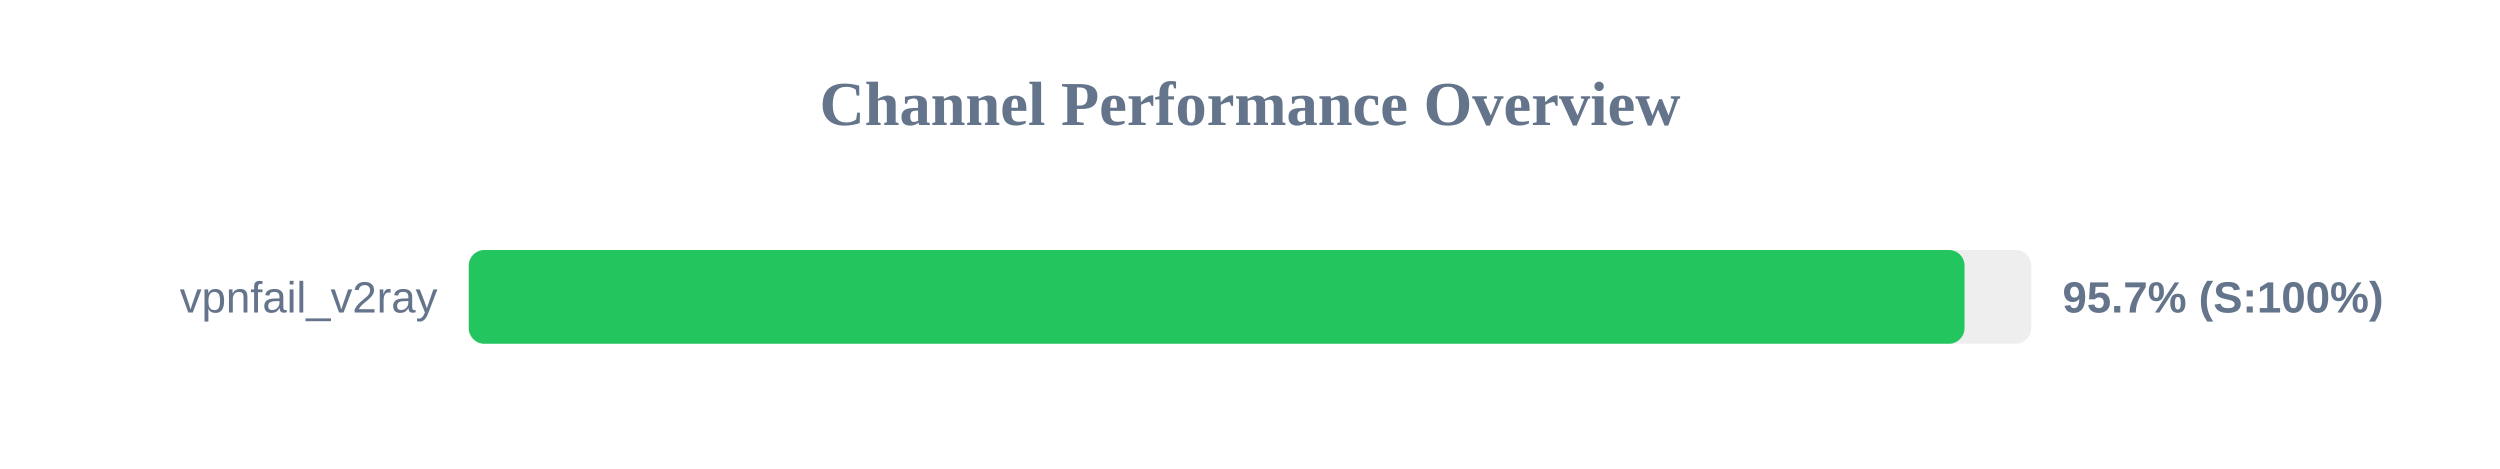
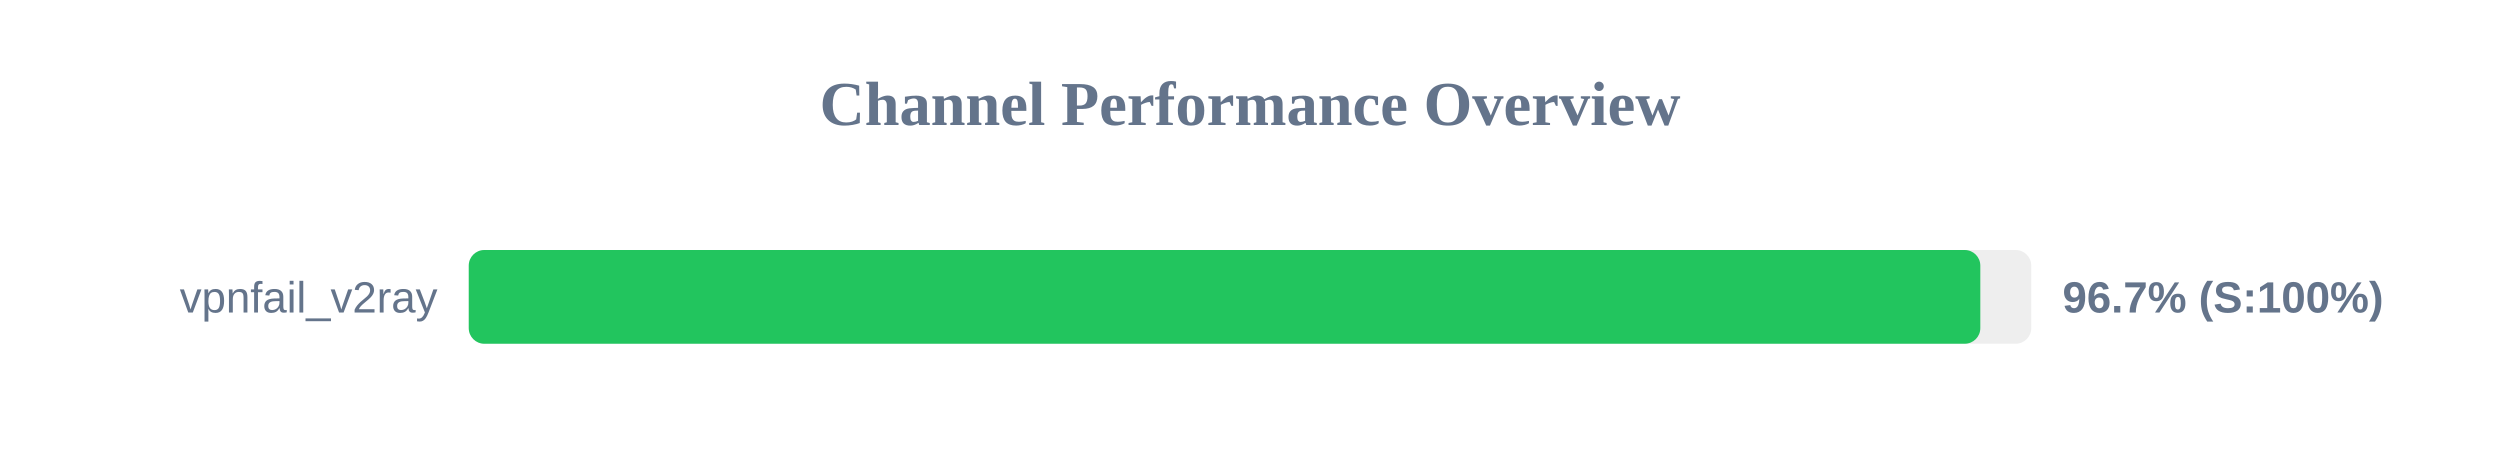
<svg xmlns="http://www.w3.org/2000/svg" width="800" height="150" version="1.1">
  <style>
        .row { font: 14px Arial; fill: #64748b; }
        .score { font: bold 14px Arial; fill: #64748b; }
    </style>
  <text x="400" y="40" text-anchor="middle" font-size="20px" font-weight="bold" fill="#64748b">Channel Performance Overview</text>
  <rect x="150" y="80" width="500" height="30" fill="#eee" rx="5" />
-   <rect x="150" y="80" width="478.65" height="30" fill="#22c55e" rx="5" />
+   <rect x="150" y="80" width="483.7" height="30" fill="#22c55e" rx="5" />
  <text x="140" y="100" text-anchor="end" class="row">vpnfail_v2ray</text>
-   <text x="660" y="100" text-anchor="start" class="score">95.7% (S:100%)</text>
+   <text x="660" y="100" text-anchor="start" class="score">96.7% (S:100%)</text>
</svg>
